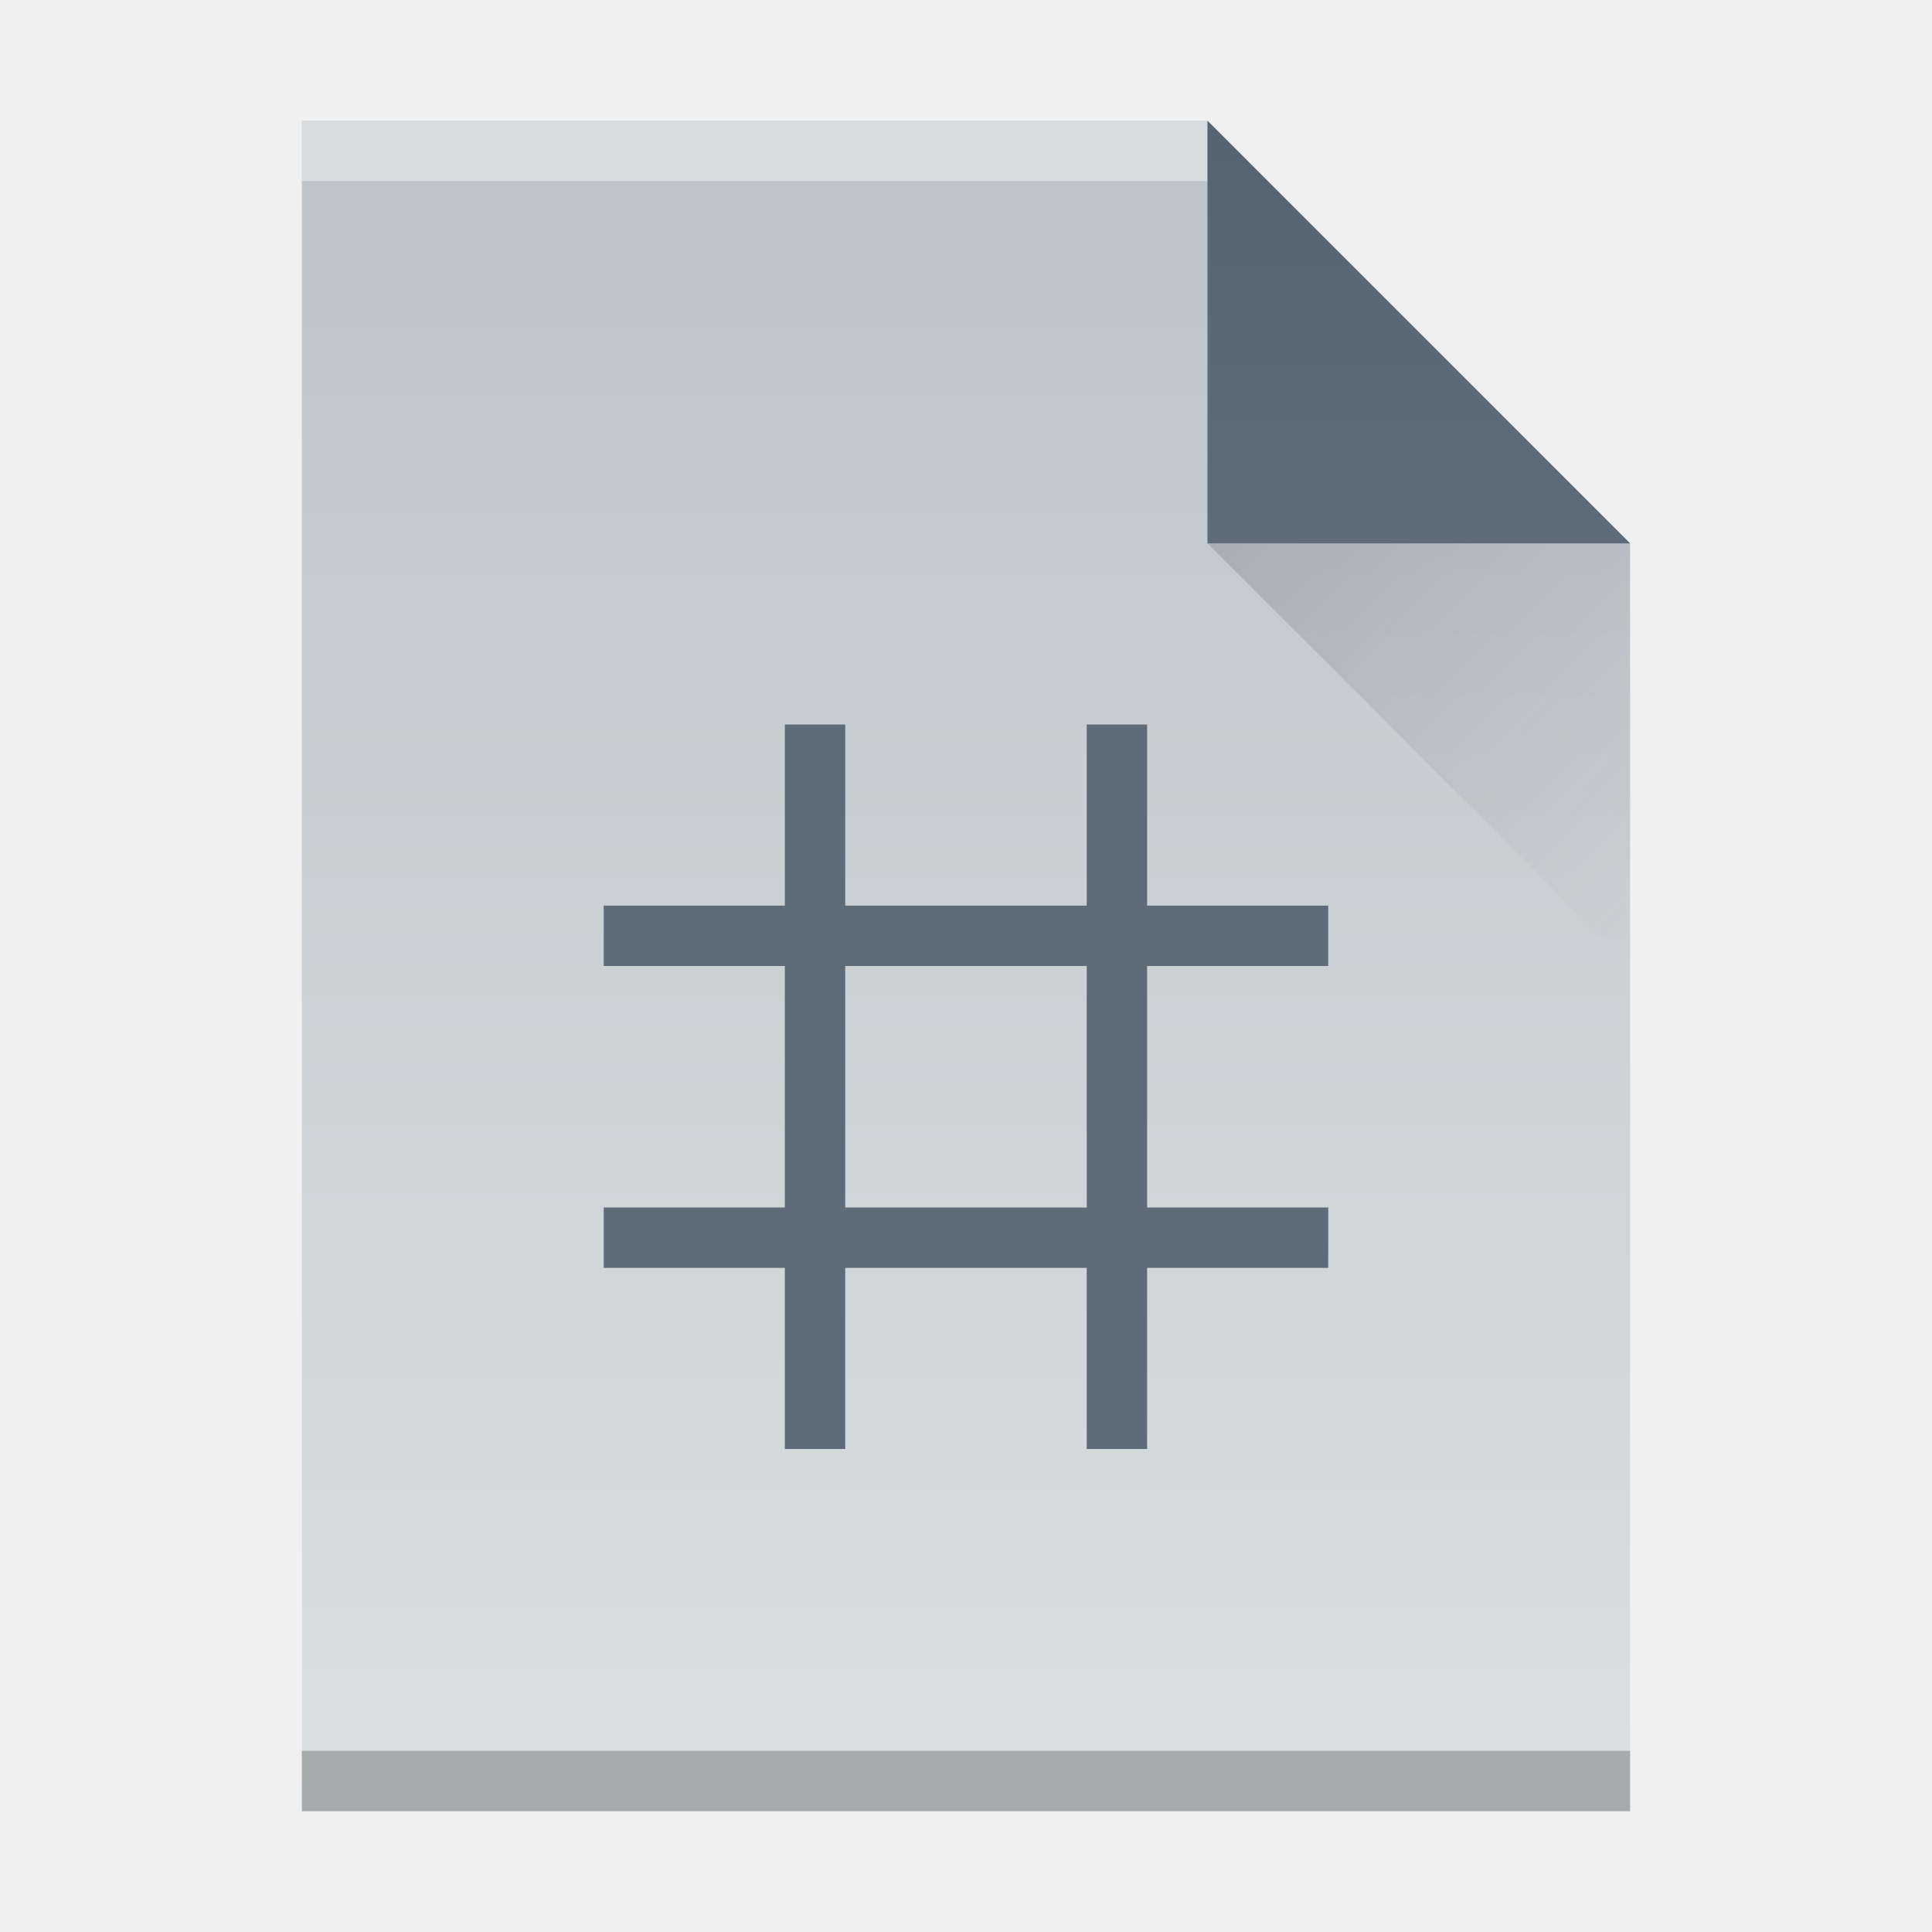
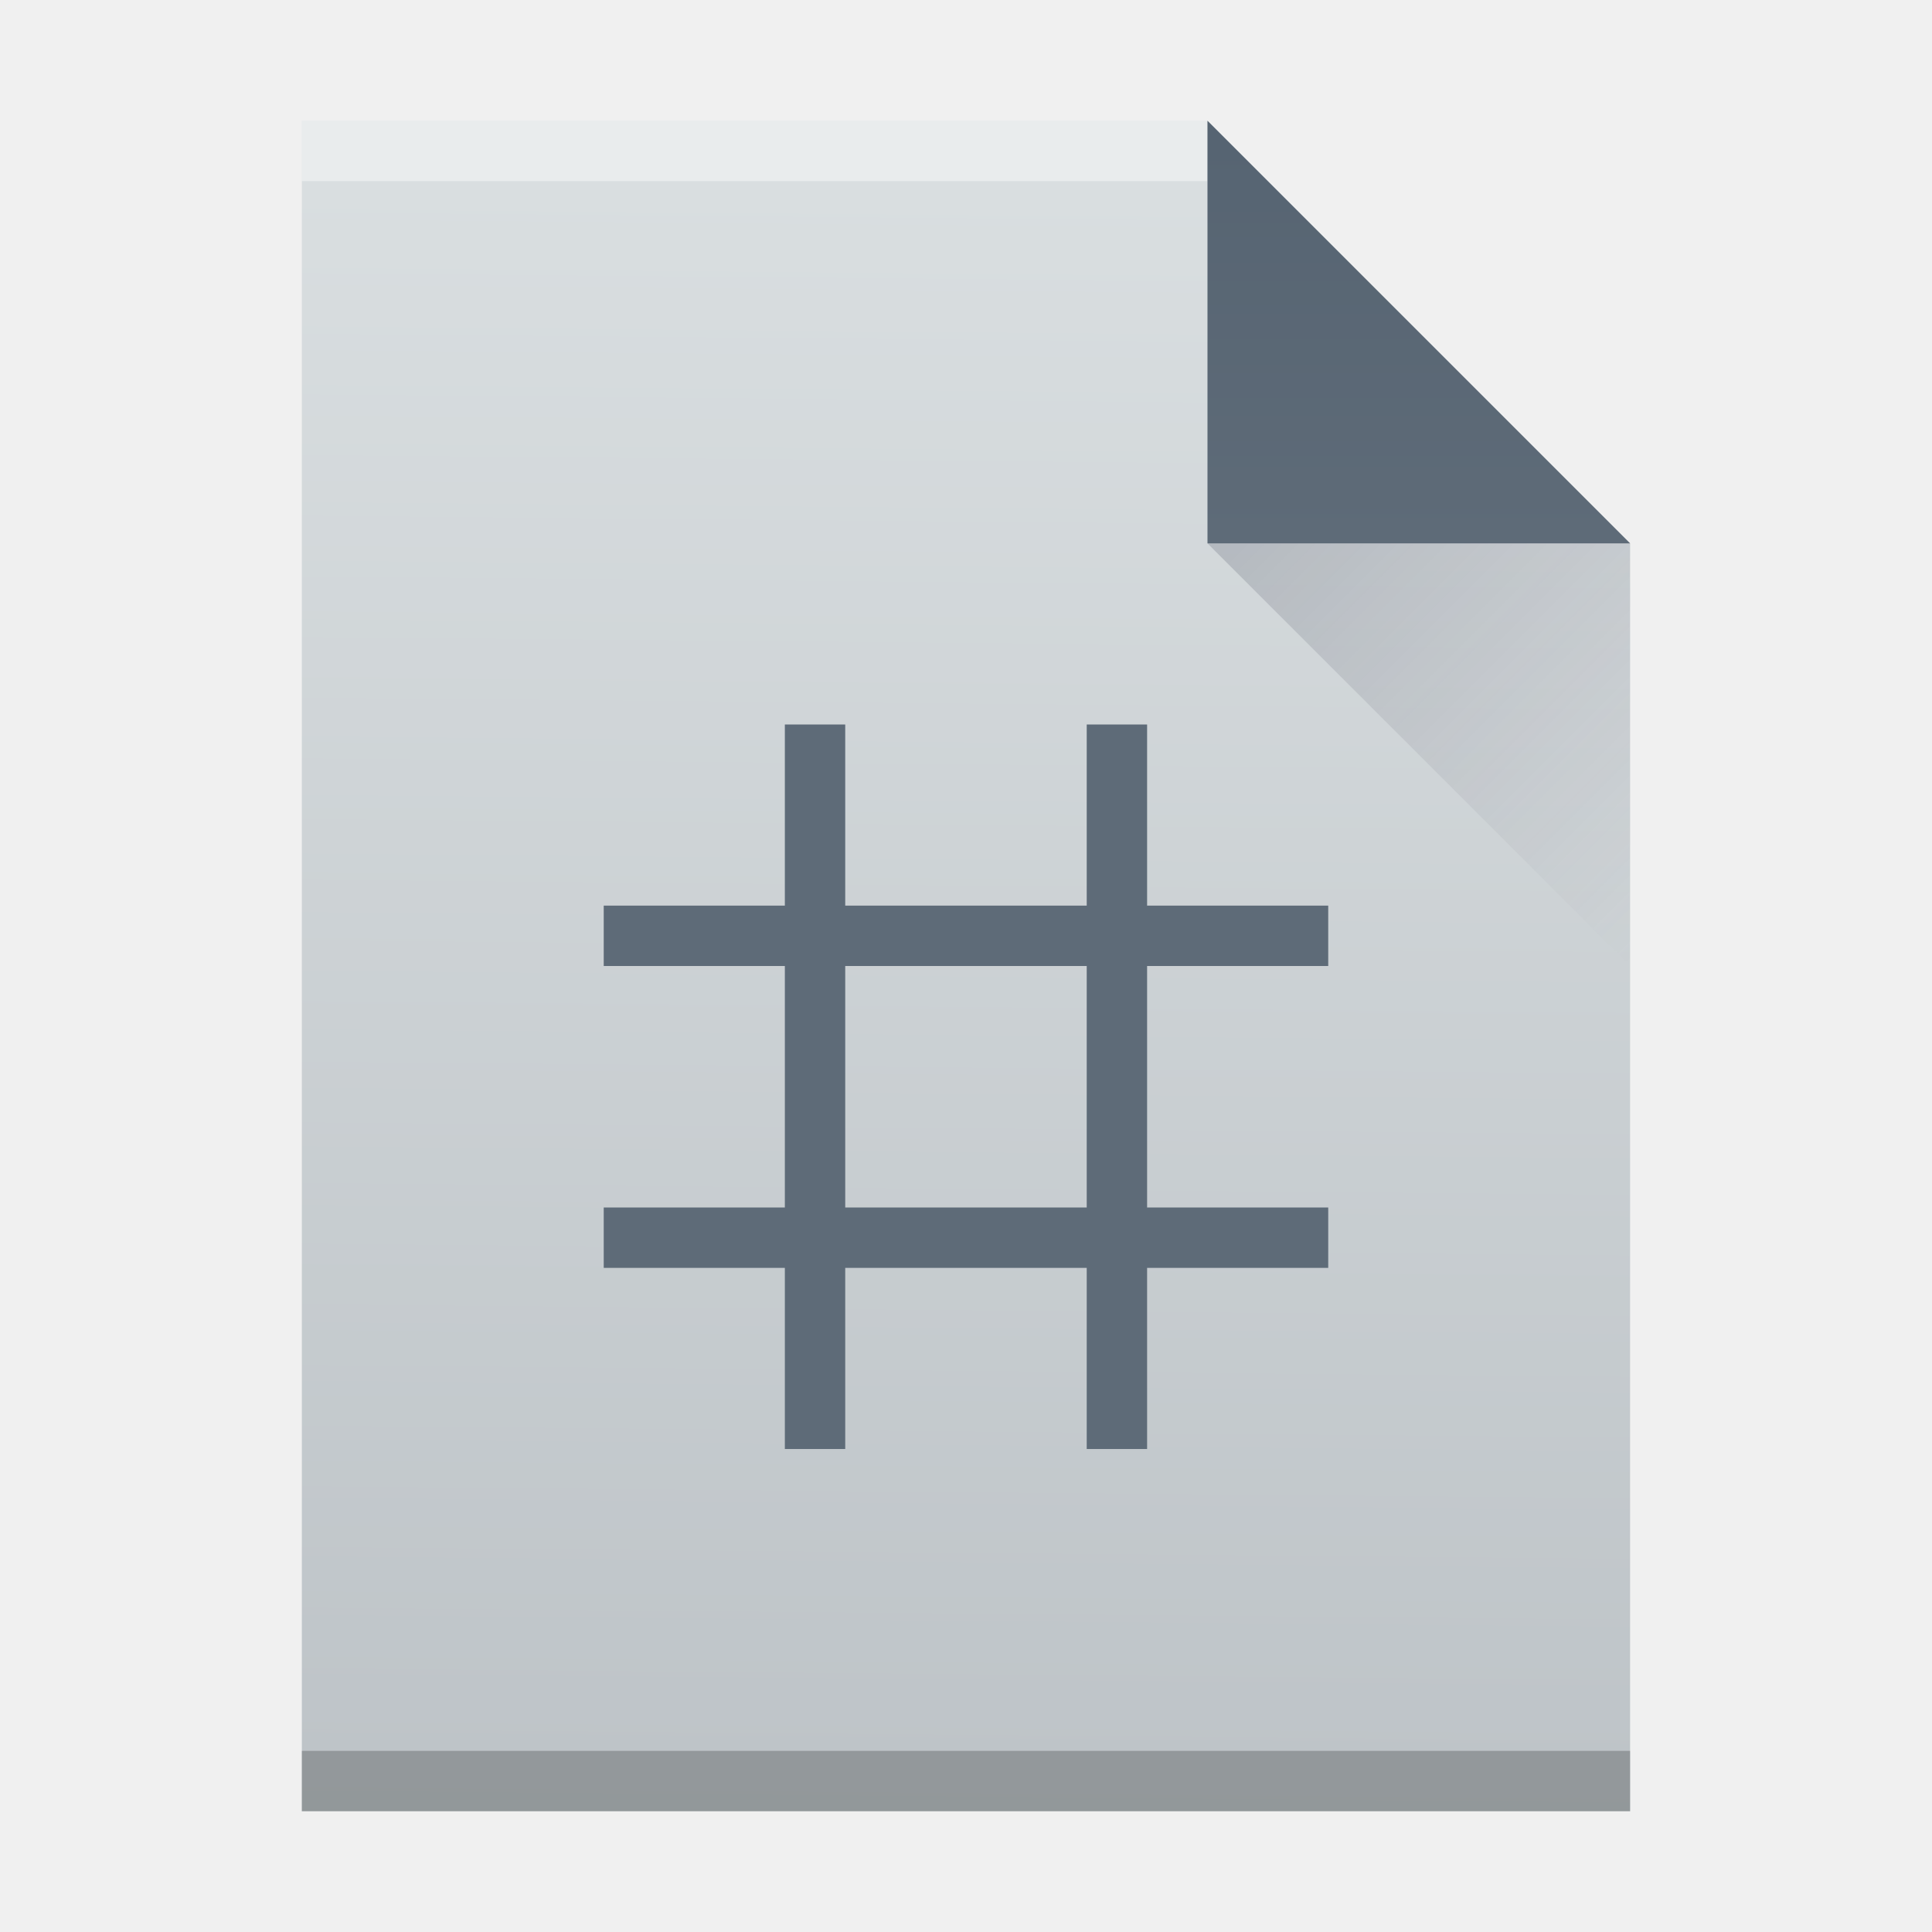
<svg xmlns="http://www.w3.org/2000/svg" xmlns:xlink="http://www.w3.org/1999/xlink" width="32" version="1.1" height="32" id="svg31">
  <defs id="defs5455">
    <linearGradient id="linearGradient4410">
      <stop style="stop-color:#383e51" id="stop4412" />
      <stop offset="1" style="stop-color:#655c6f;stop-opacity:0" id="stop4414" />
    </linearGradient>
+     <linearGradient id="linearGradient4351">
+       <stop style="stop-color:#566472" id="stop4353" />
+       <stop offset="1" style="stop-color:#5e6b78" id="stop4355" />
+     </linearGradient>
+     <linearGradient xlink:href="#linearGradient4351" id="linearGradient4357-7" y1="61" y2="47" x2="0" gradientUnits="userSpaceOnUse" gradientTransform="matrix(0.4827584,0,0,-0.4827584,385.2611,547.4876)" />
+     <linearGradient xlink:href="#linearGradient4410" id="linearGradient4427-3" y1="31" x1="54" y2="16.5" x2="39.5" gradientUnits="userSpaceOnUse" gradientTransform="matrix(0,-0.4827584,-0.4827584,0,419.5369,550.867)" />
+     <linearGradient xlink:href="#linearGradient4300" id="linearGradient4306-3" y1="2.719" y2="61" x2="8.271" gradientUnits="userSpaceOnUse" gradientTransform="matrix(0.4999998,0,0,-0.4827584,384.5714,547.2462)" x1="7.729" />
    <linearGradient id="linearGradient4300">
      <stop style="stop-color:#bdc3c7" id="stop4302" />
      <stop offset="1" style="stop-color:#dadfe1" id="stop4304" />
    </linearGradient>
-     <linearGradient id="linearGradient4351">
-       <stop style="stop-color:#566472" id="stop4353" />
-       <stop offset="1" style="stop-color:#5e6b78" id="stop4355" />
-     </linearGradient>
-     <linearGradient xlink:href="#linearGradient4300" id="linearGradient4306-3" y1="61" y2="3" x2="0" gradientUnits="userSpaceOnUse" gradientTransform="matrix(0.4999998,0,0,-0.4827584,384.5714,547.2462)" />
-     <linearGradient xlink:href="#linearGradient4351" id="linearGradient4357-7" y1="61" y2="47" x2="0" gradientUnits="userSpaceOnUse" gradientTransform="matrix(0.4827584,0,0,-0.4827584,385.2611,547.4876)" />
-     <linearGradient xlink:href="#linearGradient4410" id="linearGradient4427-3" y1="31" x1="54" y2="16.5" x2="39.5" gradientUnits="userSpaceOnUse" gradientTransform="matrix(0,-0.4827584,-0.4827584,0,419.5369,550.867)" />
  </defs>
  <g id="layer1" transform="matrix(1 0 0 1 -384.5714 -515.798)">
+     <path style="fill:url(#linearGradient4306-3);fill-opacity:1" id="rect3500-2" d="m 389.571,545.798 0,-28 15,0 7,7 -3e-5,14.241 0,6.759 -7,0 z" />
    <rect width="0" x="415.892" y="526.798" height="11" style="fill:#ffffff" id="rect4035-56" />
    <rect width="0" x="415.571" y="525.798" height="11" style="fill:#ffffff" id="rect4035-4-2" />
    <rect width="0" x="414.036" y="525.684" height="11.114" style="fill:#fbd2bf" id="rect4035-3-9" />
    <rect width="0" x="415.571" y="525.798" height="11" style="fill:#fbd2bf" id="rect4035-1-1" />
    <rect width="0" x="415.571" y="525.798" height="11" style="fill:#fbfbfb" id="rect4035-5" />
-     <path style="fill:url(#linearGradient4306-3);fill-opacity:1.0" id="rect3500-2" d="m 389.571,545.798 0,-28 15,0 7,7 -3e-5,14.241 0,6.759 -7,0 z" />
    <rect width="15" x="389.571" y="-518.798" height="1" style="fill:#ffffff;fill-opacity:0.412" id="rect4169-9" transform="scale(1,-1)" />
    <rect width="22" x="389.571" y="-545.798" height="1" style="fill:#2e3132;fill-opacity:0.294" id="rect4236-1" transform="scale(1,-1)" />
    <path style="fill:url(#linearGradient4357-7);fill-opacity:1.0;fill-rule:evenodd" id="path4314-2" d="m 411.571,524.798 -7,-7 0,7 z" />
    <path style="opacity:0.2;fill:url(#linearGradient4427-3);fill-rule:evenodd" id="path4320-7" d="m 411.571,531.798 -7,-7 7,0 z" />
    <rect width="0" x="415.892" y="526.798" height="11" style="fill:#ffffff" id="rect4035-53" />
    <rect width="0" x="415.571" y="525.798" height="11" style="fill:#ffffff" id="rect4035-4-5" />
    <rect width="0" x="415.892" y="526.798" height="11" style="fill:#ffffff" id="rect4035" />
    <rect width="0" x="415.571" y="525.798" height="11" style="fill:#ffffff" id="rect4035-4" />
    <rect width="0" x="414.036" y="525.684" height="11.114" style="fill:#fbd2bf" id="rect4035-3" />
    <rect width="0" x="415.571" y="525.798" height="11" style="fill:#fbd2bf" id="rect4035-1" />
    <path style="fill:#5e6b78;fill-opacity:1" id="rect4221" d="m 397.571,527.798 0,3 -3,0 0,1 3,0 0,4 -3,0 0,1 3,0 0,3 1,0 0,-3 4,0 0,3 1,0 0,-3 3,0 0,-1 -3,0 0,-4 3,0 0,-1 -3,0 0,-3 -1,0 0,3 -4,0 0,-3 -1,0 z m 1,4 4,0 0,4 -4,0 0,-4 z" />
    <rect width="0" x="364.774" y="523.679" height="11" style="fill:#ffffff" id="rect4035-2" />
    <rect width="0" x="364.453" y="522.679" height="11" style="fill:#ffffff" id="rect4035-4-0" />
    <rect width="0" x="362.917" y="522.565" height="11.114" style="fill:#fbd2bf" id="rect4035-3-2" />
    <rect width="0" x="364.453" y="522.679" height="11" style="fill:#fbd2bf" id="rect4035-1-3" />
  </g>
</svg>
